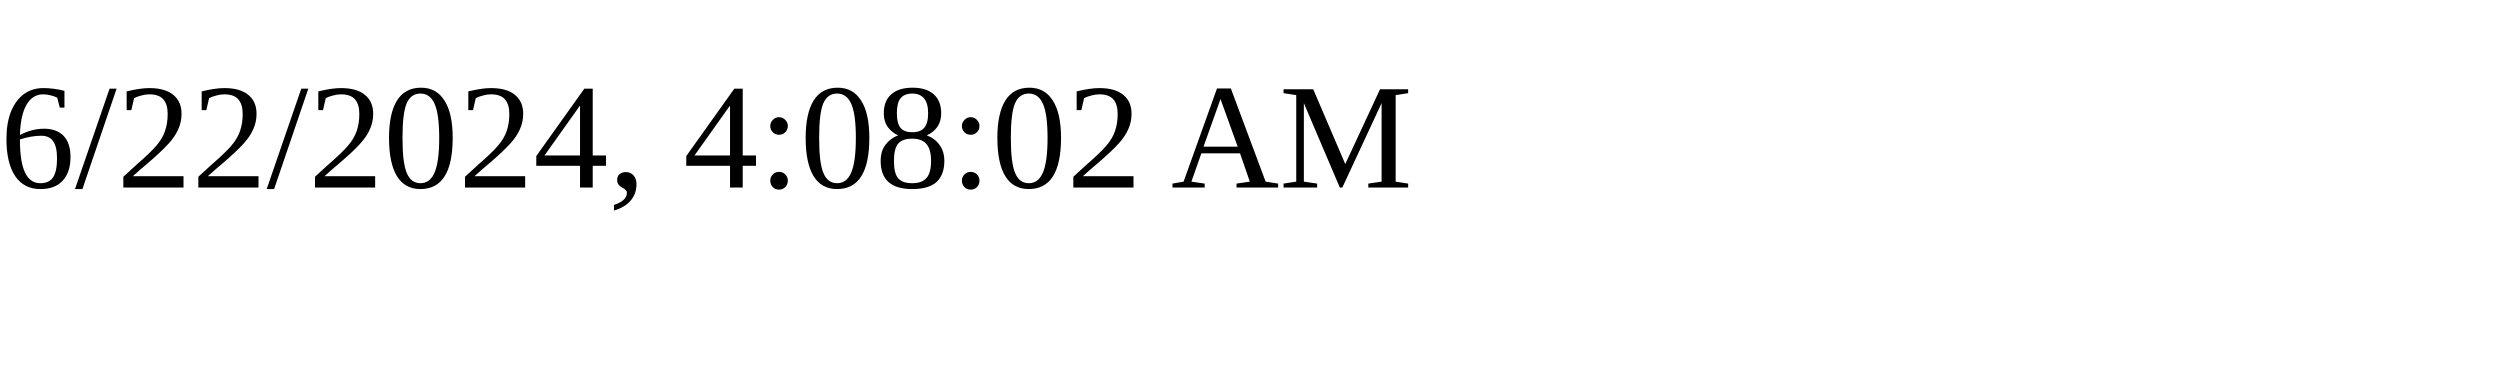
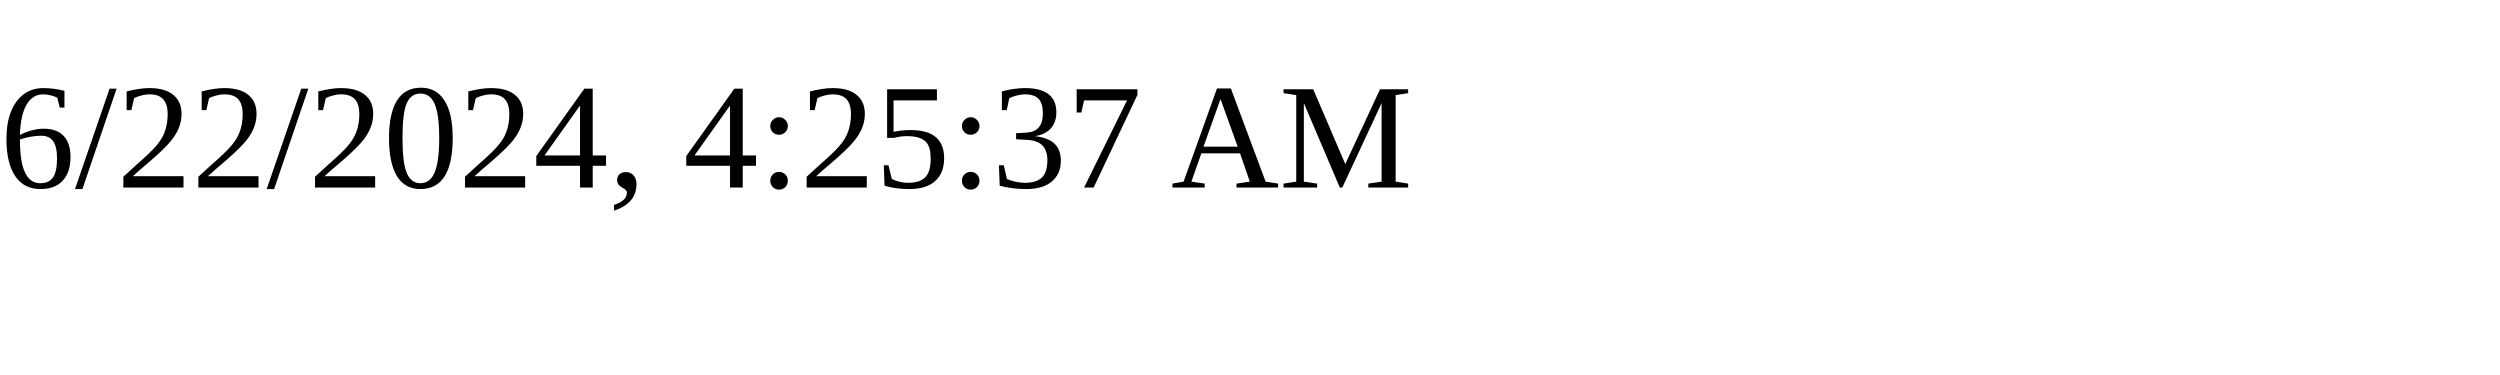
<svg xmlns="http://www.w3.org/2000/svg" height="30" width="200">
-   <text x="0" y="15">6/22/2024, 4:08:02 AM</text>
+   <text x="0" y="15">6/22/2024, 4:25:37 AM</text>
</svg>
